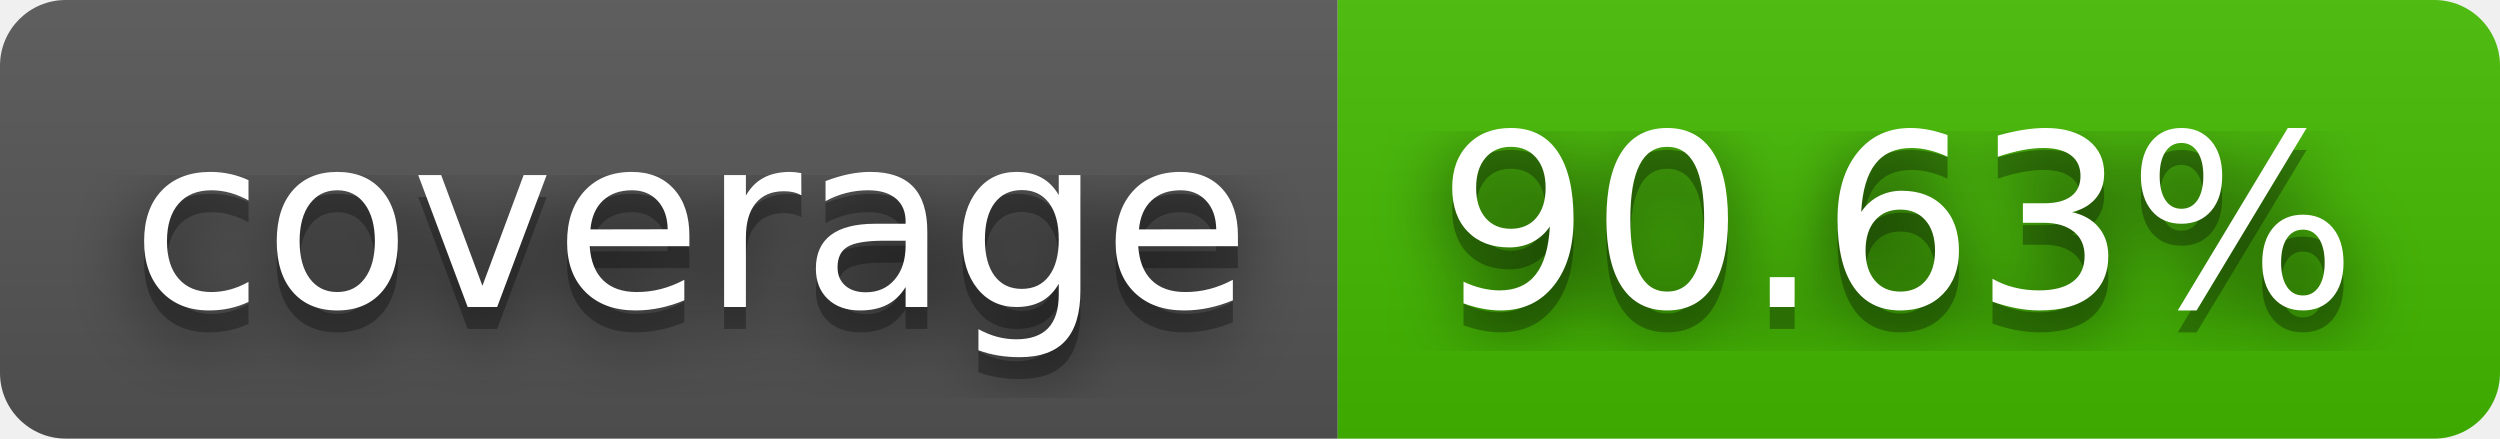
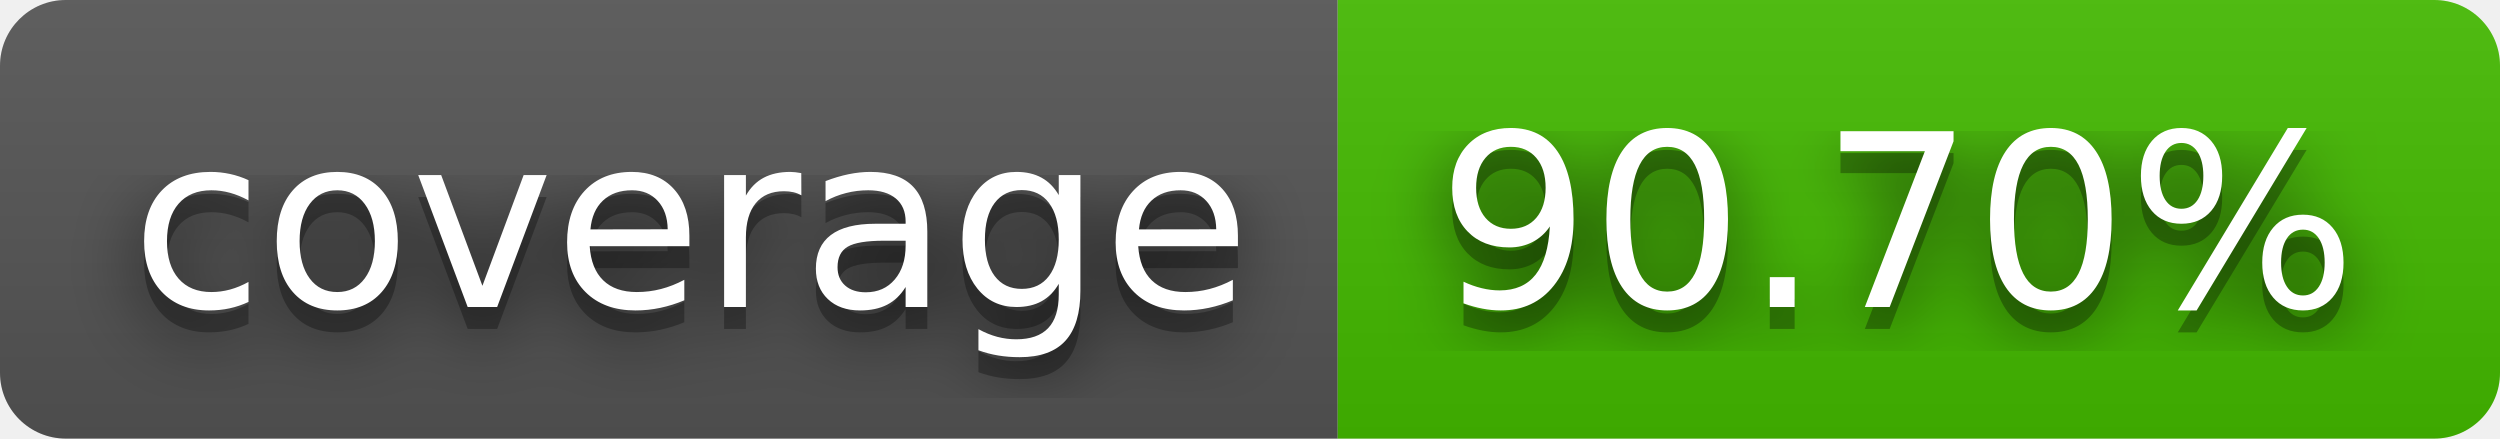
- <svg xmlns="http://www.w3.org/2000/svg" width="114" height="20" role="img" aria-label="coverage: 90.63%">
+ <svg xmlns="http://www.w3.org/2000/svg" width="114" height="20" role="img" aria-label="coverage: 90.70%">
  <filter id="blur">
    <feGaussianBlur stdDeviation="16" />
  </filter>
  <linearGradient id="s" x2="0" y2="100%">
    <stop offset="0" stop-color="#bbb" stop-opacity=".1" />
    <stop offset="1" stop-opacity=".1" />
  </linearGradient>
  <clipPath id="r">
    <rect width="114" height="20" rx="3" />
  </clipPath>
  <g clip-path="url(#r)">
    <rect width="61" height="20" fill="#555" />
    <rect x="61" width="53" height="20" fill="#4b0" />
    <rect width="114" height="20" fill="url(#s)" />
  </g>
  <g fill="#fff" text-anchor="middle" font-family="Verdana,Geneva,DejaVu Sans,sans-serif" text-rendering="geometricPrecision" font-size="110">
    <g transform="scale(.1)">
      <g aria-hidden="true" fill="#010101">
        <text x="315" y="150" fill-opacity=".8" filter="url(#blur)" textLength="510">coverage</text>
        <text x="315" y="150" fill-opacity=".3" textLength="510">coverage</text>
      </g>
      <text x="315" y="140" textLength="510">coverage</text>
    </g>
    <g transform="scale(.1)">
      <g aria-hidden="true" fill="#010101">
-         <text x="865" y="150" fill-opacity=".8" filter="url(#blur)" textLength="430">90.63%</text>
-         <text x="865" y="150" fill-opacity=".3" textLength="430">90.63%</text>
+         <text x="865" y="150" fill-opacity=".8" filter="url(#blur)" textLength="430">90.70%</text>
+         <text x="865" y="150" fill-opacity=".3" textLength="430">90.70%</text>
      </g>
-       <text x="865" y="140" textLength="430">90.63%</text>
+       <text x="865" y="140" textLength="430">90.70%</text>
    </g>
  </g>
</svg>
